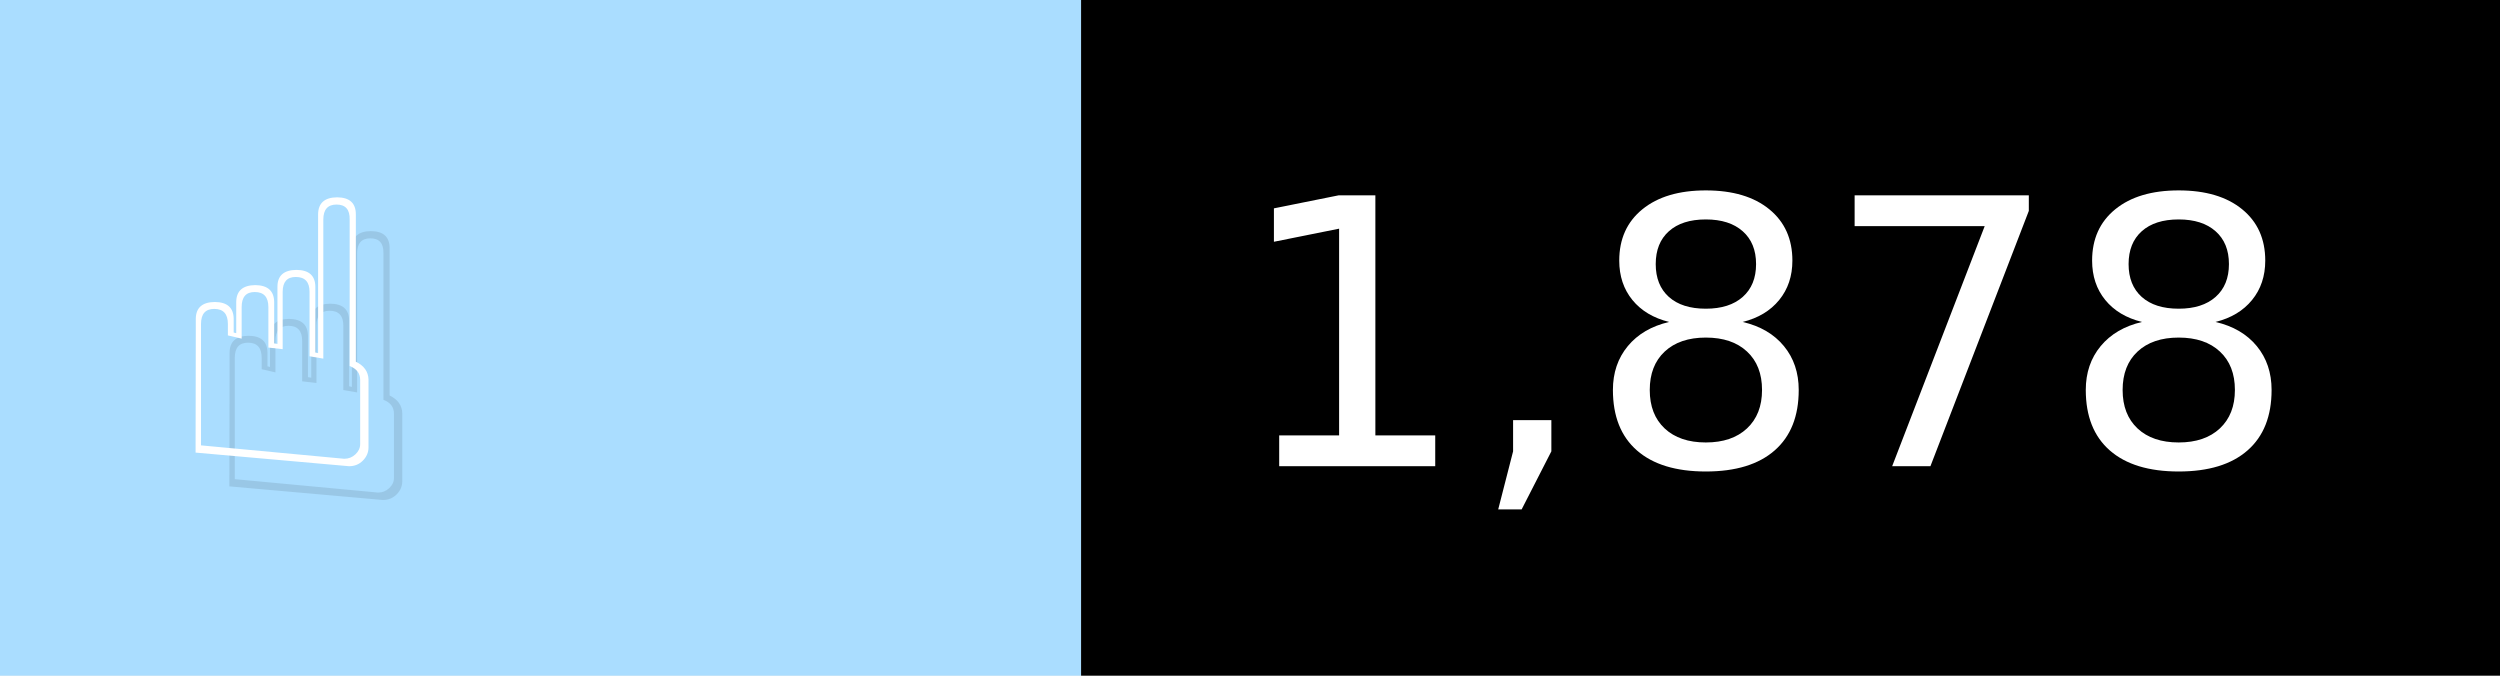
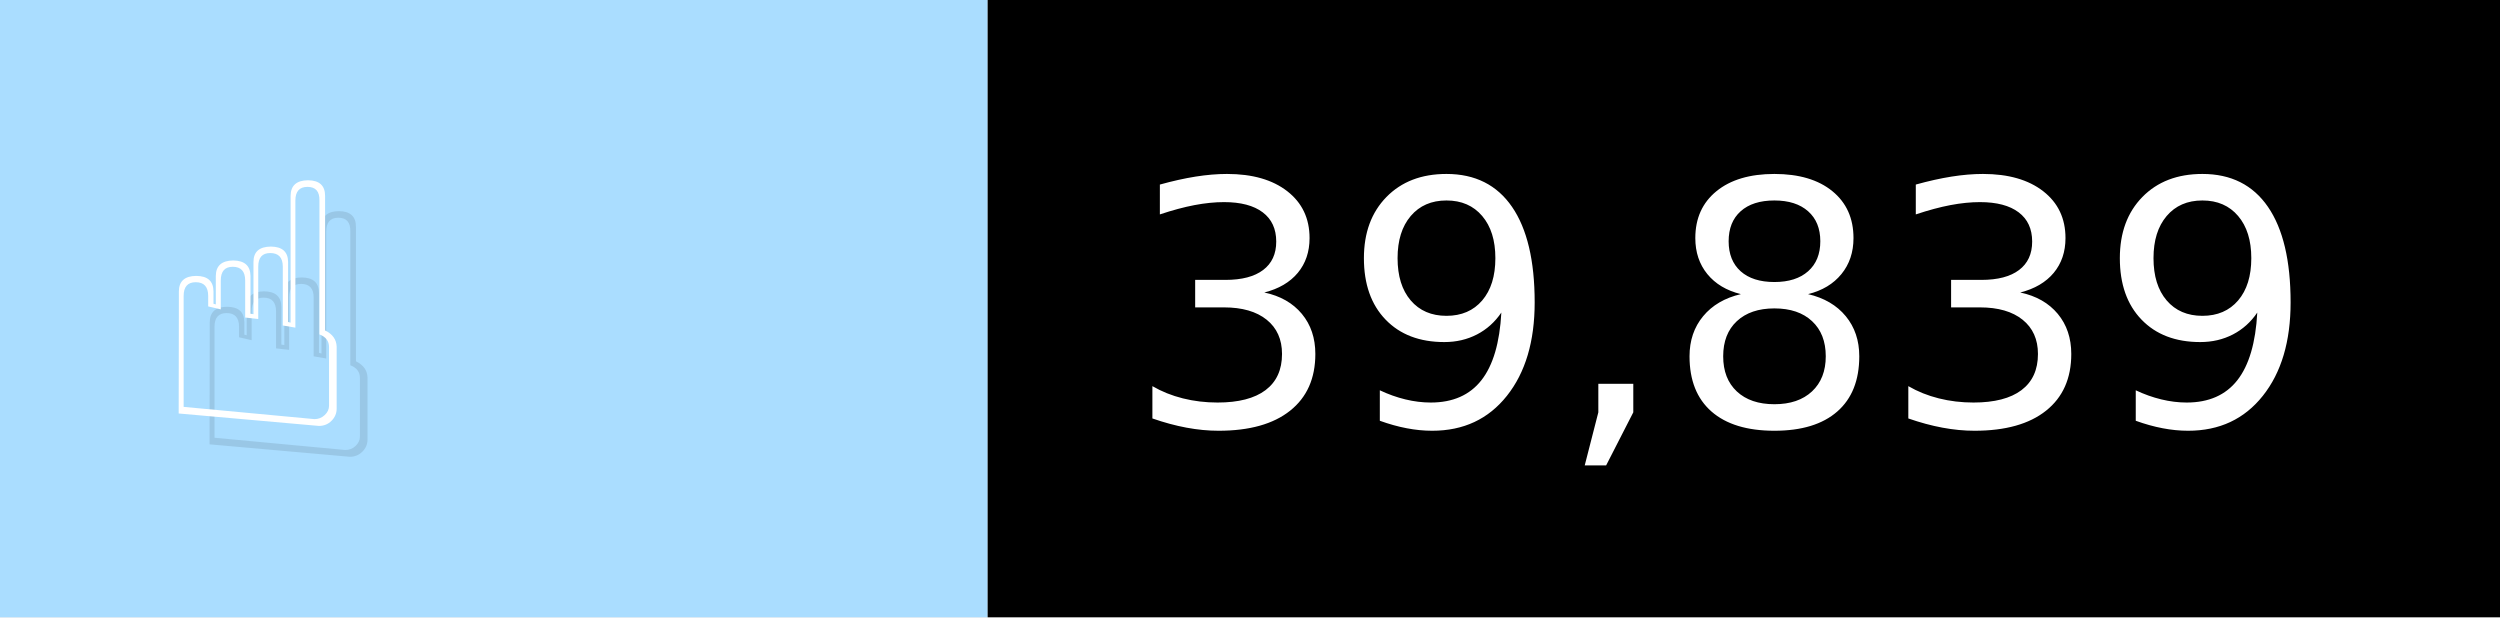
- <svg xmlns="http://www.w3.org/2000/svg" width="74" height="20" viewBox="0 0 740 200" role="img" aria-label="☝️: 1,878">
+ <svg xmlns="http://www.w3.org/2000/svg" width="81" height="20" viewBox="0 0 810 200" role="img" aria-label="☝️: 39,839">
  <g>
    <rect fill="#ADF" width="320" height="200" />
-     <rect fill="##f78" x="320" width="420" height="200" />
+     <rect fill="##f78" x="320" width="490" height="200" />
  </g>
  <g aria-hidden="true" fill="#fff" text-anchor="start" font-family="Verdana,DejaVu Sans,sans-serif" font-size="110">
    <text x="60" y="148" textLength="220" fill="#000" opacity="0.1">☝️</text>
    <text x="50" y="138" textLength="220">☝️</text>
-     <text x="375" y="148" textLength="320" fill="#000" opacity="0.1">1,878</text>
-     <text x="365" y="138" textLength="320">1,878</text>
+     <text x="375" y="148" textLength="390" fill="#000" opacity="0.1">39,839</text>
+     <text x="365" y="138" textLength="390">39,839</text>
  </g>
</svg>
